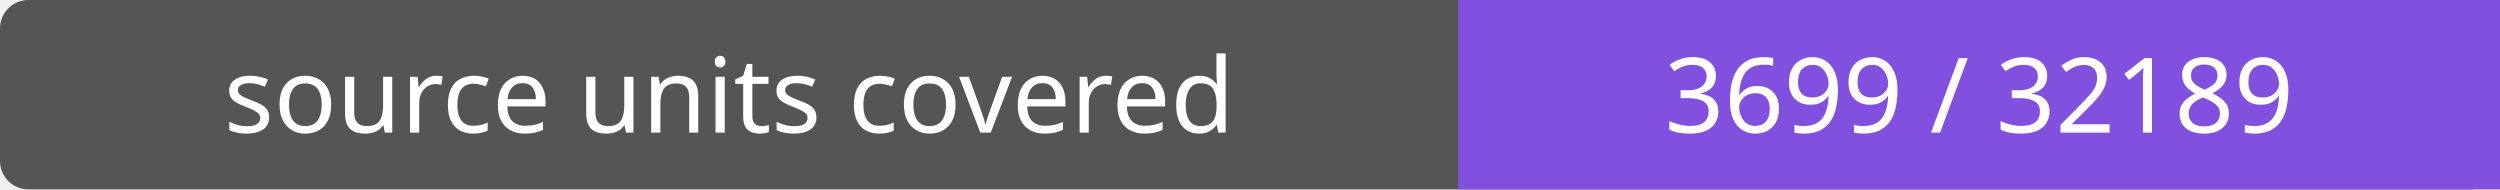
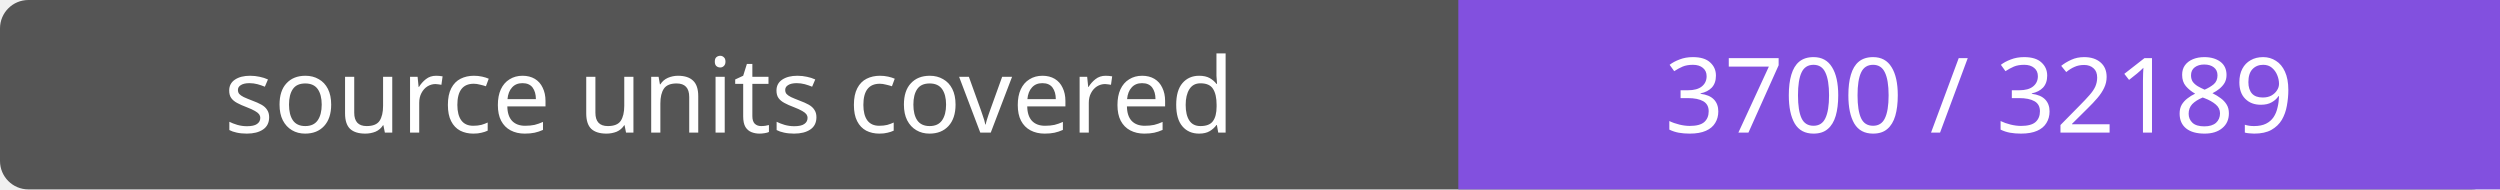
- <svg xmlns="http://www.w3.org/2000/svg" width="264" height="20" role="img" aria-label="source units covered: 3699 / 32189">
+ <svg xmlns="http://www.w3.org/2000/svg" width="264" height="20" role="img" aria-label="source units covered: 3700 / 32189">
  <rect width="264" height="20" rx="3" fill="#555" />
  <path fill="#8250df" d="M154 0h110v20H154z" />
  <g fill="#fff" text-anchor="middle" font-family="Verdana,sans-serif" font-size="11">
    <text x="77.0" y="14">source units covered</text>
-     <text x="209.0" y="14">3699 / 32189</text>
+     <text x="209.0" y="14">3700 / 32189</text>
  </g>
</svg>
